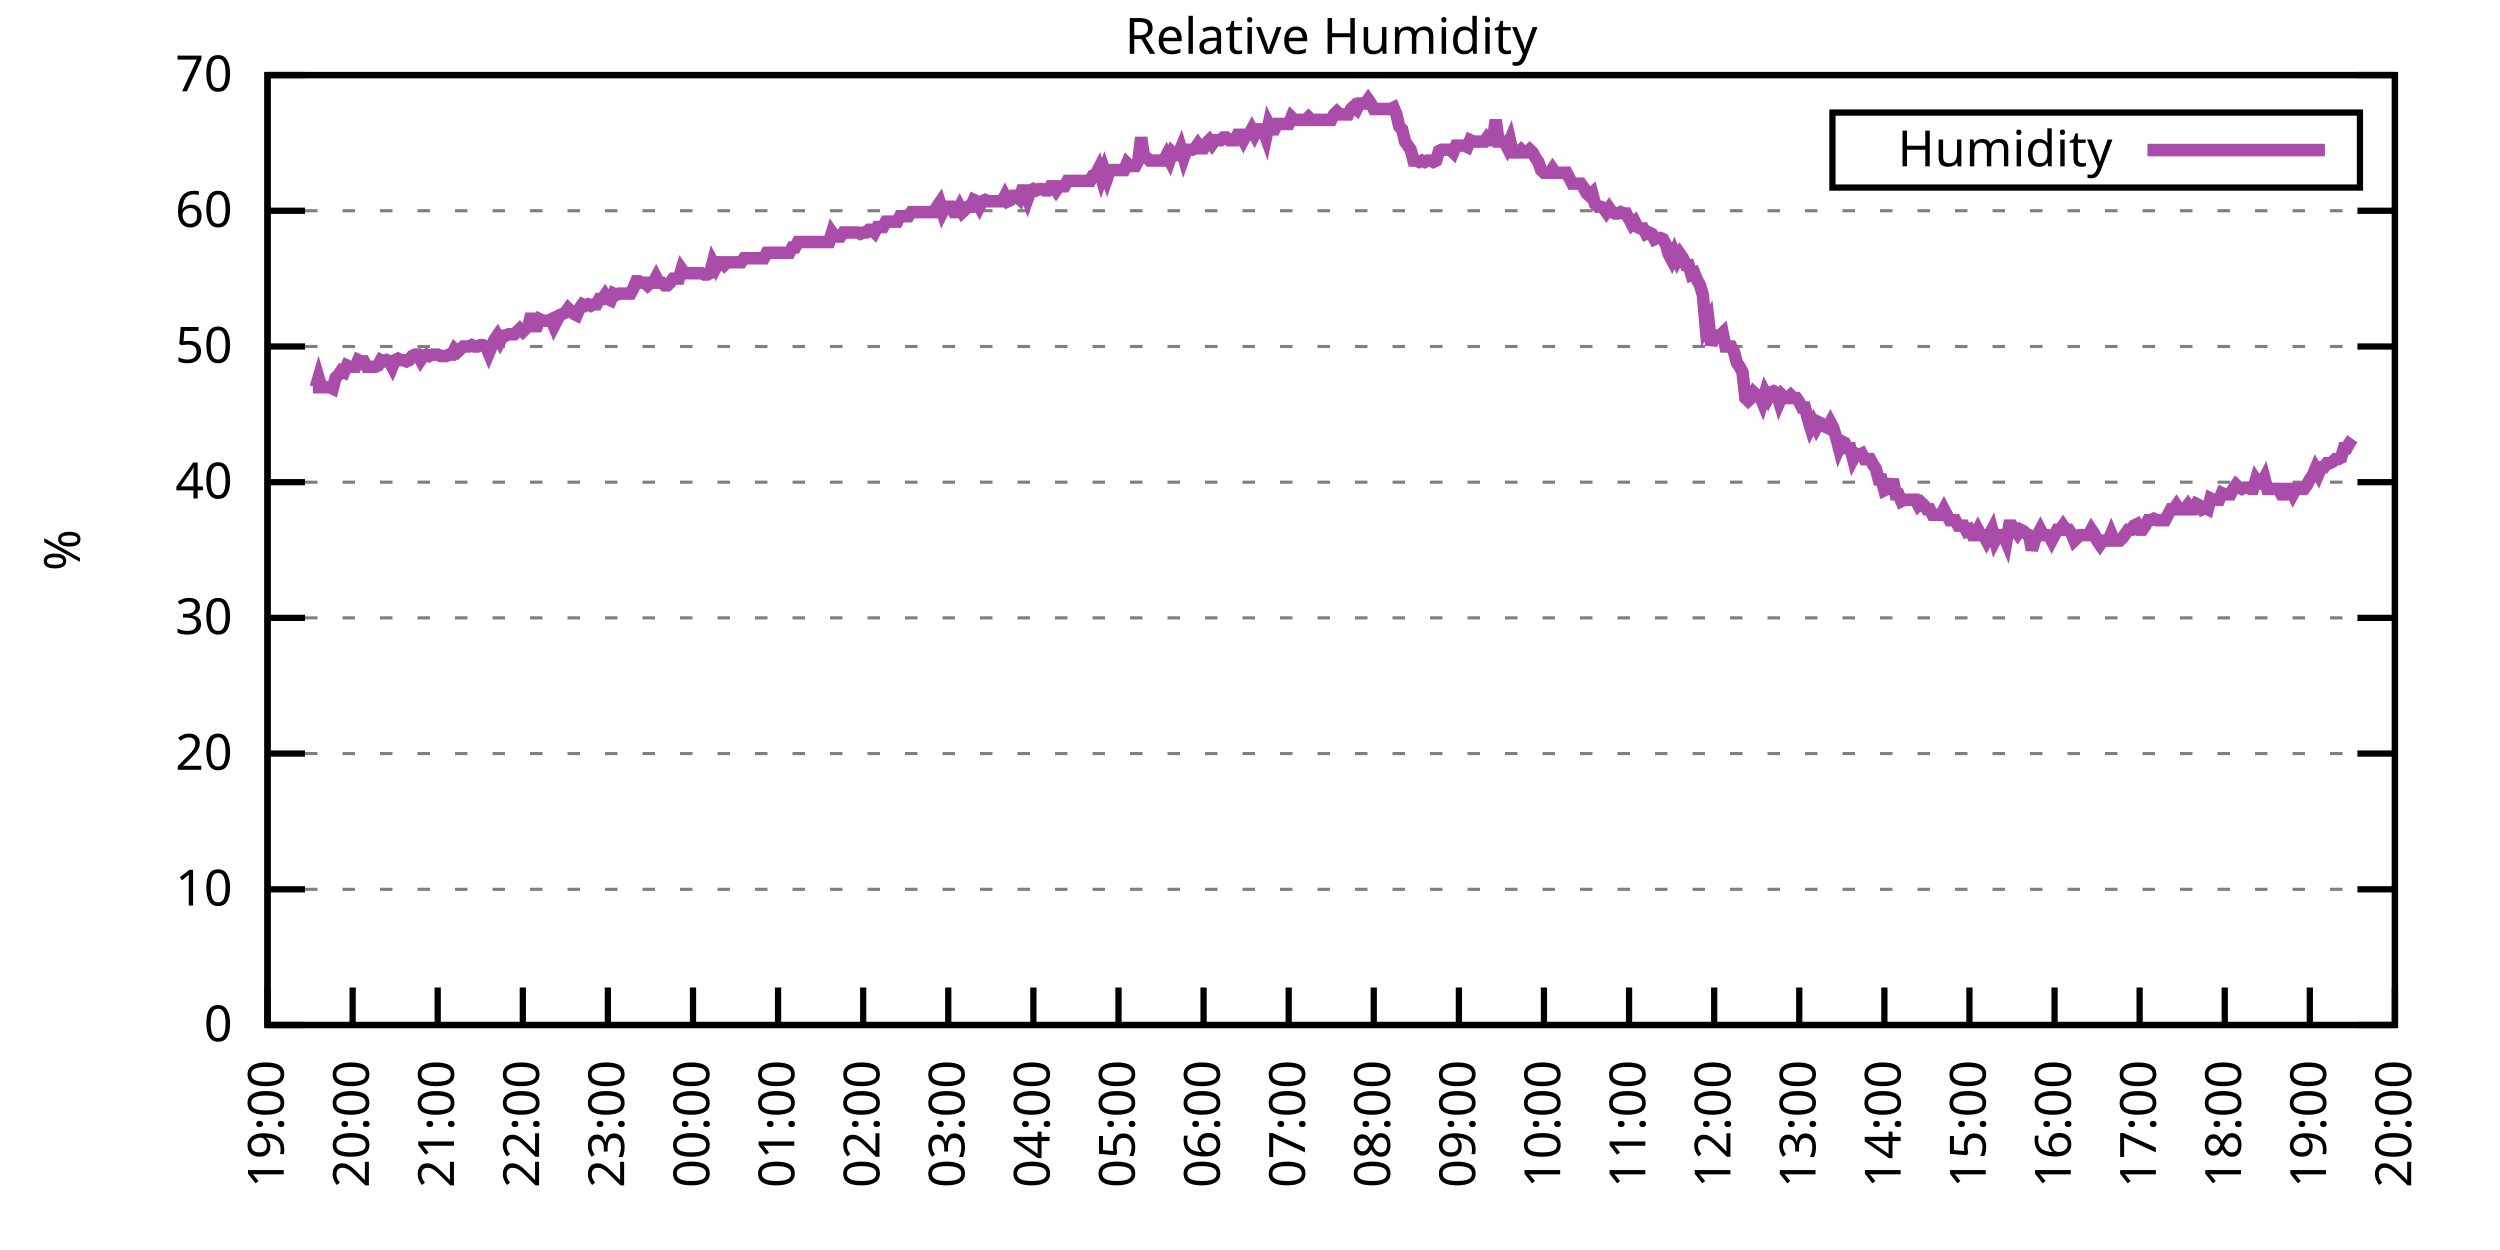
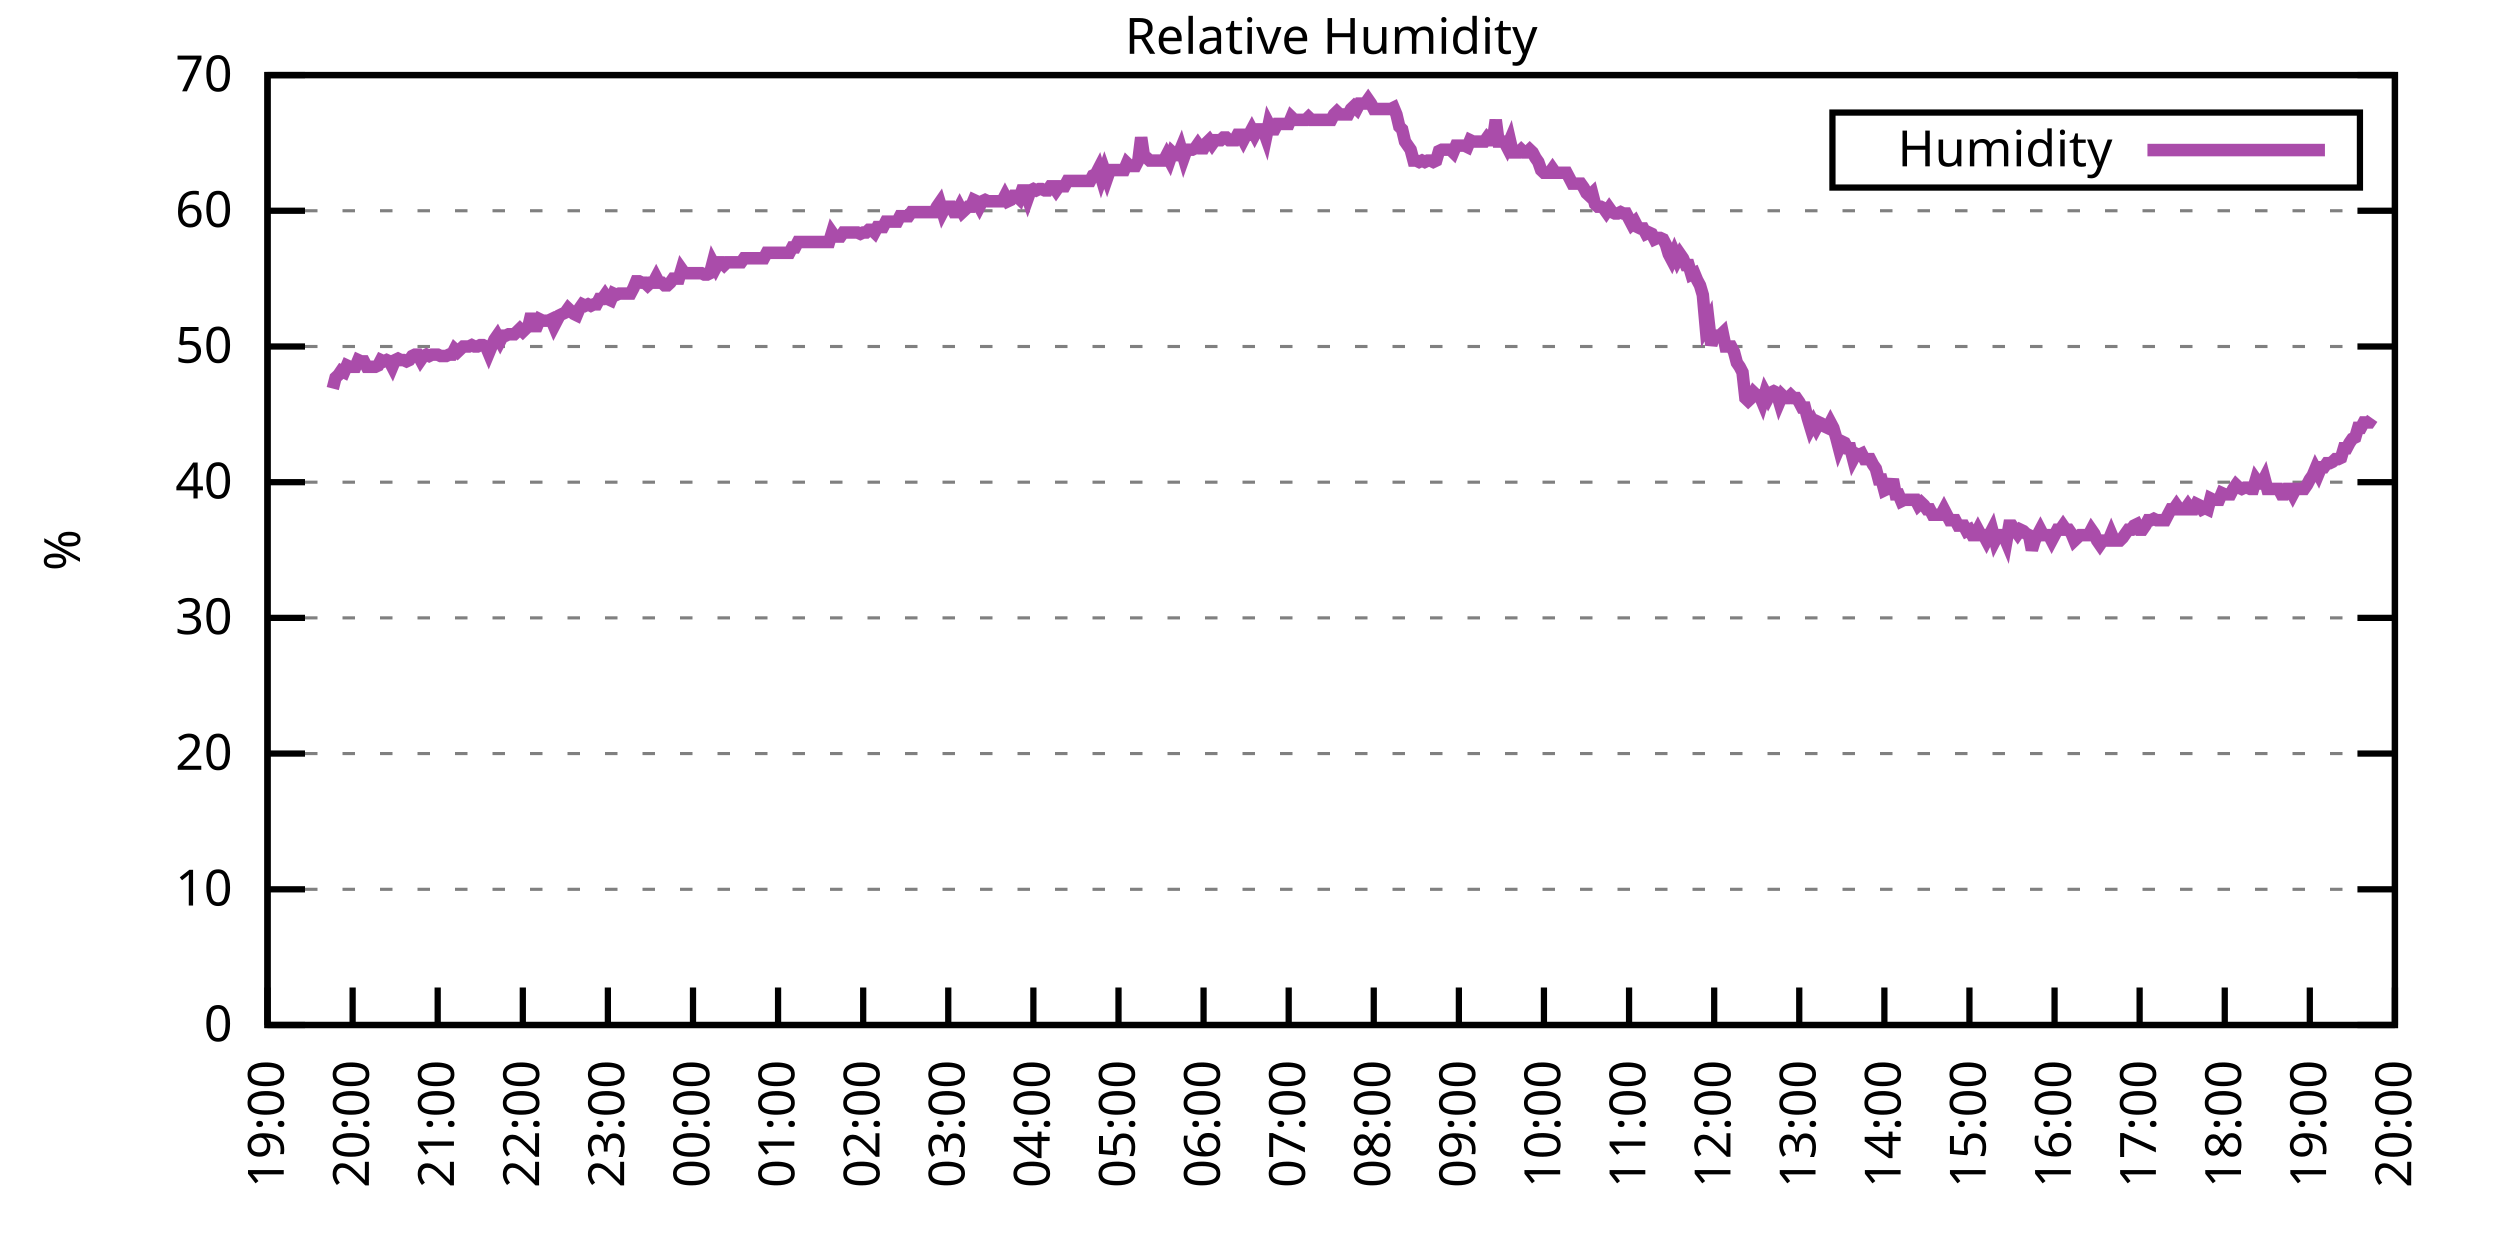
<svg xmlns="http://www.w3.org/2000/svg" xmlns:xlink="http://www.w3.org/1999/xlink" width="400" height="200" viewBox="0 0 400 200">
  <g id="gnuplot_canvas">
    <rect x="0" y="0" width="400" height="200" fill="none" />
    <defs>
      <circle id="gpDot" r="0.5" stroke-width="0.5" stroke="currentColor" />
      <path id="gpPt0" stroke-width="0.333" stroke="currentColor" d="M-1,0 h2 M0,-1 v2" />
      <path id="gpPt1" stroke-width="0.333" stroke="currentColor" d="M-1,-1 L1,1 M1,-1 L-1,1" />
      <path id="gpPt2" stroke-width="0.333" stroke="currentColor" d="M-1,0 L1,0 M0,-1 L0,1 M-1,-1 L1,1 M-1,1 L1,-1" />
      <rect id="gpPt3" stroke-width="0.333" stroke="currentColor" x="-1" y="-1" width="2" height="2" />
      <rect id="gpPt4" stroke-width="0.333" stroke="currentColor" fill="currentColor" x="-1" y="-1" width="2" height="2" />
      <circle id="gpPt5" stroke-width="0.333" stroke="currentColor" cx="0" cy="0" r="1" />
      <use xlink:href="#gpPt5" id="gpPt6" fill="currentColor" stroke="none" />
      <path id="gpPt7" stroke-width="0.333" stroke="currentColor" d="M0,-1.33 L-1.33,0.67 L1.33,0.67 z" />
      <use xlink:href="#gpPt7" id="gpPt8" fill="currentColor" stroke="none" />
      <use xlink:href="#gpPt7" id="gpPt9" stroke="currentColor" transform="rotate(180)" />
      <use xlink:href="#gpPt9" id="gpPt10" fill="currentColor" stroke="none" />
      <use xlink:href="#gpPt3" id="gpPt11" stroke="currentColor" transform="rotate(45)" />
      <use xlink:href="#gpPt11" id="gpPt12" fill="currentColor" stroke="none" />
      <path id="gpPt13" stroke-width="0.333" stroke="currentColor" d="M0,1.330 L1.265,0.411 L0.782,-1.067 L-0.782,-1.076 L-1.265,0.411 z" />
      <use xlink:href="#gpPt13" id="gpPt14" fill="currentColor" stroke="none" />
      <filter id="textbox" filterUnits="objectBoundingBox" x="0" y="0" height="1" width="1">
        <feFlood flood-color="white" flood-opacity="1" result="bgnd" />
        <feComposite in="SourceGraphic" in2="bgnd" operator="atop" />
      </filter>
      <filter id="greybox" filterUnits="objectBoundingBox" x="0" y="0" height="1" width="1">
        <feFlood flood-color="lightgrey" flood-opacity="1" result="grey" />
        <feComposite in="SourceGraphic" in2="grey" operator="atop" />
      </filter>
    </defs>
    <g fill="none" color="white" stroke="currentColor" stroke-width="1.00" stroke-linecap="butt" stroke-linejoin="miter">
</g>
    <g fill="none" color="black" stroke="currentColor" stroke-width="1.00" stroke-linecap="butt" stroke-linejoin="miter">
      <g stroke="none" shape-rendering="crispEdges">
        <polygon fill="rgb(255, 255, 255)" points="42.80,164.00 383.18,164.00 383.18,12.02 42.80,12.02 " />
      </g>
    </g>
    <g fill="none" color="black" stroke="currentColor" stroke-width="1.00" stroke-linecap="butt" stroke-linejoin="miter">
</g>
    <g fill="none" color="black" stroke="black" stroke-width="0.50" stroke-linecap="butt" stroke-linejoin="miter">
</g>
    <g fill="none" color="gray" stroke="currentColor" stroke-width="0.50" stroke-linecap="butt" stroke-linejoin="miter">
      <path stroke="gray" stroke-dasharray="2,4" class="gridline" d="M42.80,164.00 L383.19,164.00  " />
    </g>
    <g fill="none" color="gray" stroke="gray" stroke-width="1.00" stroke-linecap="butt" stroke-linejoin="miter">
</g>
    <g fill="none" color="black" stroke="currentColor" stroke-width="1.00" stroke-linecap="butt" stroke-linejoin="miter">
      <path stroke="black" d="M42.80,164.00 L48.80,164.00 M383.19,164.00 L377.19,164.00  " />
      <g transform="translate(37.20,166.60)" stroke="none" fill="black" font-family="Sans" font-size="8.00" text-anchor="end">
        <text>
          <tspan font-family="Sans"> 0</tspan>
        </text>
      </g>
    </g>
    <g fill="none" color="black" stroke="currentColor" stroke-width="1.00" stroke-linecap="butt" stroke-linejoin="miter">
</g>
    <g fill="none" color="black" stroke="black" stroke-width="0.50" stroke-linecap="butt" stroke-linejoin="miter">
</g>
    <g fill="none" color="gray" stroke="currentColor" stroke-width="0.50" stroke-linecap="butt" stroke-linejoin="miter">
      <path stroke="gray" stroke-dasharray="2,4" class="gridline" d="M42.80,142.29 L383.19,142.29  " />
    </g>
    <g fill="none" color="gray" stroke="gray" stroke-width="1.00" stroke-linecap="butt" stroke-linejoin="miter">
</g>
    <g fill="none" color="black" stroke="currentColor" stroke-width="1.00" stroke-linecap="butt" stroke-linejoin="miter">
      <path stroke="black" d="M42.80,142.29 L48.80,142.29 M383.19,142.29 L377.19,142.29  " />
      <g transform="translate(37.20,144.89)" stroke="none" fill="black" font-family="Sans" font-size="8.00" text-anchor="end">
        <text>
          <tspan font-family="Sans"> 10</tspan>
        </text>
      </g>
    </g>
    <g fill="none" color="black" stroke="currentColor" stroke-width="1.00" stroke-linecap="butt" stroke-linejoin="miter">
</g>
    <g fill="none" color="black" stroke="black" stroke-width="0.50" stroke-linecap="butt" stroke-linejoin="miter">
</g>
    <g fill="none" color="gray" stroke="currentColor" stroke-width="0.50" stroke-linecap="butt" stroke-linejoin="miter">
      <path stroke="gray" stroke-dasharray="2,4" class="gridline" d="M42.80,120.57 L383.19,120.57  " />
    </g>
    <g fill="none" color="gray" stroke="gray" stroke-width="1.00" stroke-linecap="butt" stroke-linejoin="miter">
</g>
    <g fill="none" color="black" stroke="currentColor" stroke-width="1.00" stroke-linecap="butt" stroke-linejoin="miter">
      <path stroke="black" d="M42.80,120.57 L48.80,120.57 M383.19,120.57 L377.19,120.57  " />
      <g transform="translate(37.20,123.17)" stroke="none" fill="black" font-family="Sans" font-size="8.00" text-anchor="end">
        <text>
          <tspan font-family="Sans"> 20</tspan>
        </text>
      </g>
    </g>
    <g fill="none" color="black" stroke="currentColor" stroke-width="1.00" stroke-linecap="butt" stroke-linejoin="miter">
</g>
    <g fill="none" color="black" stroke="black" stroke-width="0.50" stroke-linecap="butt" stroke-linejoin="miter">
</g>
    <g fill="none" color="gray" stroke="currentColor" stroke-width="0.50" stroke-linecap="butt" stroke-linejoin="miter">
      <path stroke="gray" stroke-dasharray="2,4" class="gridline" d="M42.80,98.86 L383.19,98.86  " />
    </g>
    <g fill="none" color="gray" stroke="gray" stroke-width="1.00" stroke-linecap="butt" stroke-linejoin="miter">
</g>
    <g fill="none" color="black" stroke="currentColor" stroke-width="1.00" stroke-linecap="butt" stroke-linejoin="miter">
      <path stroke="black" d="M42.80,98.86 L48.80,98.86 M383.19,98.86 L377.19,98.86  " />
      <g transform="translate(37.20,101.46)" stroke="none" fill="black" font-family="Sans" font-size="8.00" text-anchor="end">
        <text>
          <tspan font-family="Sans"> 30</tspan>
        </text>
      </g>
    </g>
    <g fill="none" color="black" stroke="currentColor" stroke-width="1.00" stroke-linecap="butt" stroke-linejoin="miter">
</g>
    <g fill="none" color="black" stroke="black" stroke-width="0.50" stroke-linecap="butt" stroke-linejoin="miter">
</g>
    <g fill="none" color="gray" stroke="currentColor" stroke-width="0.50" stroke-linecap="butt" stroke-linejoin="miter">
      <path stroke="gray" stroke-dasharray="2,4" class="gridline" d="M42.80,77.15 L383.19,77.15  " />
    </g>
    <g fill="none" color="gray" stroke="gray" stroke-width="1.00" stroke-linecap="butt" stroke-linejoin="miter">
</g>
    <g fill="none" color="black" stroke="currentColor" stroke-width="1.00" stroke-linecap="butt" stroke-linejoin="miter">
      <path stroke="black" d="M42.80,77.15 L48.80,77.15 M383.19,77.15 L377.19,77.15  " />
      <g transform="translate(37.20,79.75)" stroke="none" fill="black" font-family="Sans" font-size="8.00" text-anchor="end">
        <text>
          <tspan font-family="Sans"> 40</tspan>
        </text>
      </g>
    </g>
    <g fill="none" color="black" stroke="currentColor" stroke-width="1.00" stroke-linecap="butt" stroke-linejoin="miter">
</g>
    <g fill="none" color="black" stroke="black" stroke-width="0.50" stroke-linecap="butt" stroke-linejoin="miter">
</g>
    <g fill="none" color="gray" stroke="currentColor" stroke-width="0.50" stroke-linecap="butt" stroke-linejoin="miter">
      <path stroke="gray" stroke-dasharray="2,4" class="gridline" d="M42.80,55.44 L383.19,55.44  " />
    </g>
    <g fill="none" color="gray" stroke="gray" stroke-width="1.00" stroke-linecap="butt" stroke-linejoin="miter">
</g>
    <g fill="none" color="black" stroke="currentColor" stroke-width="1.00" stroke-linecap="butt" stroke-linejoin="miter">
      <path stroke="black" d="M42.80,55.44 L48.80,55.44 M383.19,55.44 L377.19,55.44  " />
      <g transform="translate(37.20,58.04)" stroke="none" fill="black" font-family="Sans" font-size="8.00" text-anchor="end">
        <text>
          <tspan font-family="Sans"> 50</tspan>
        </text>
      </g>
    </g>
    <g fill="none" color="black" stroke="currentColor" stroke-width="1.00" stroke-linecap="butt" stroke-linejoin="miter">
</g>
    <g fill="none" color="black" stroke="black" stroke-width="0.50" stroke-linecap="butt" stroke-linejoin="miter">
</g>
    <g fill="none" color="gray" stroke="currentColor" stroke-width="0.50" stroke-linecap="butt" stroke-linejoin="miter">
      <path stroke="gray" stroke-dasharray="2,4" class="gridline" d="M42.80,33.72 L383.19,33.72  " />
    </g>
    <g fill="none" color="gray" stroke="gray" stroke-width="1.00" stroke-linecap="butt" stroke-linejoin="miter">
</g>
    <g fill="none" color="black" stroke="currentColor" stroke-width="1.00" stroke-linecap="butt" stroke-linejoin="miter">
      <path stroke="black" d="M42.80,33.72 L48.80,33.72 M383.19,33.72 L377.19,33.72  " />
      <g transform="translate(37.20,36.32)" stroke="none" fill="black" font-family="Sans" font-size="8.00" text-anchor="end">
        <text>
          <tspan font-family="Sans"> 60</tspan>
        </text>
      </g>
    </g>
    <g fill="none" color="black" stroke="currentColor" stroke-width="1.00" stroke-linecap="butt" stroke-linejoin="miter">
</g>
    <g fill="none" color="black" stroke="black" stroke-width="0.50" stroke-linecap="butt" stroke-linejoin="miter">
</g>
    <g fill="none" color="gray" stroke="currentColor" stroke-width="0.50" stroke-linecap="butt" stroke-linejoin="miter">
      <path stroke="gray" stroke-dasharray="2,4" class="gridline" d="M42.80,12.01 L383.19,12.01  " />
    </g>
    <g fill="none" color="gray" stroke="gray" stroke-width="1.00" stroke-linecap="butt" stroke-linejoin="miter">
</g>
    <g fill="none" color="black" stroke="currentColor" stroke-width="1.00" stroke-linecap="butt" stroke-linejoin="miter">
      <path stroke="black" d="M42.80,12.01 L48.80,12.01 M383.19,12.01 L377.19,12.01  " />
      <g transform="translate(37.20,14.61)" stroke="none" fill="black" font-family="Sans" font-size="8.00" text-anchor="end">
        <text>
          <tspan font-family="Sans"> 70</tspan>
        </text>
      </g>
    </g>
    <g fill="none" color="black" stroke="currentColor" stroke-width="1.00" stroke-linecap="butt" stroke-linejoin="miter">
      <path stroke="black" d="M42.80,164.00 L42.80,158.00  " />
      <g transform="translate(45.40,169.60) rotate(270.00)" stroke="none" fill="black" font-family="Sans" font-size="8.00" text-anchor="end">
        <text>
          <tspan font-family="Sans">19:00</tspan>
        </text>
      </g>
    </g>
    <g fill="none" color="black" stroke="currentColor" stroke-width="1.00" stroke-linecap="butt" stroke-linejoin="miter">
      <path stroke="black" d="M56.42,164.00 L56.42,158.00  " />
      <g transform="translate(59.02,169.60) rotate(270.00)" stroke="none" fill="black" font-family="Sans" font-size="8.00" text-anchor="end">
        <text>
          <tspan font-family="Sans">20:00</tspan>
        </text>
      </g>
    </g>
    <g fill="none" color="black" stroke="currentColor" stroke-width="1.00" stroke-linecap="butt" stroke-linejoin="miter">
      <path stroke="black" d="M70.03,164.00 L70.03,158.00  " />
      <g transform="translate(72.63,169.60) rotate(270.00)" stroke="none" fill="black" font-family="Sans" font-size="8.00" text-anchor="end">
        <text>
          <tspan font-family="Sans">21:00</tspan>
        </text>
      </g>
    </g>
    <g fill="none" color="black" stroke="currentColor" stroke-width="1.00" stroke-linecap="butt" stroke-linejoin="miter">
      <path stroke="black" d="M83.65,164.00 L83.65,158.00  " />
      <g transform="translate(86.25,169.60) rotate(270.00)" stroke="none" fill="black" font-family="Sans" font-size="8.00" text-anchor="end">
        <text>
          <tspan font-family="Sans">22:00</tspan>
        </text>
      </g>
    </g>
    <g fill="none" color="black" stroke="currentColor" stroke-width="1.00" stroke-linecap="butt" stroke-linejoin="miter">
      <path stroke="black" d="M97.26,164.00 L97.26,158.00  " />
      <g transform="translate(99.86,169.60) rotate(270.00)" stroke="none" fill="black" font-family="Sans" font-size="8.00" text-anchor="end">
        <text>
          <tspan font-family="Sans">23:00</tspan>
        </text>
      </g>
    </g>
    <g fill="none" color="black" stroke="currentColor" stroke-width="1.00" stroke-linecap="butt" stroke-linejoin="miter">
      <path stroke="black" d="M110.88,164.00 L110.88,158.00  " />
      <g transform="translate(113.48,169.60) rotate(270.00)" stroke="none" fill="black" font-family="Sans" font-size="8.00" text-anchor="end">
        <text>
          <tspan font-family="Sans">00:00</tspan>
        </text>
      </g>
    </g>
    <g fill="none" color="black" stroke="currentColor" stroke-width="1.00" stroke-linecap="butt" stroke-linejoin="miter">
      <path stroke="black" d="M124.49,164.00 L124.49,158.00  " />
      <g transform="translate(127.09,169.60) rotate(270.00)" stroke="none" fill="black" font-family="Sans" font-size="8.00" text-anchor="end">
        <text>
          <tspan font-family="Sans">01:00</tspan>
        </text>
      </g>
    </g>
    <g fill="none" color="black" stroke="currentColor" stroke-width="1.00" stroke-linecap="butt" stroke-linejoin="miter">
      <path stroke="black" d="M138.11,164.00 L138.11,158.00  " />
      <g transform="translate(140.71,169.60) rotate(270.00)" stroke="none" fill="black" font-family="Sans" font-size="8.00" text-anchor="end">
        <text>
          <tspan font-family="Sans">02:00</tspan>
        </text>
      </g>
    </g>
    <g fill="none" color="black" stroke="currentColor" stroke-width="1.00" stroke-linecap="butt" stroke-linejoin="miter">
      <path stroke="black" d="M151.72,164.00 L151.72,158.00  " />
      <g transform="translate(154.32,169.60) rotate(270.00)" stroke="none" fill="black" font-family="Sans" font-size="8.00" text-anchor="end">
        <text>
          <tspan font-family="Sans">03:00</tspan>
        </text>
      </g>
    </g>
    <g fill="none" color="black" stroke="currentColor" stroke-width="1.00" stroke-linecap="butt" stroke-linejoin="miter">
      <path stroke="black" d="M165.34,164.00 L165.34,158.00  " />
      <g transform="translate(167.94,169.60) rotate(270.00)" stroke="none" fill="black" font-family="Sans" font-size="8.00" text-anchor="end">
        <text>
          <tspan font-family="Sans">04:00</tspan>
        </text>
      </g>
    </g>
    <g fill="none" color="black" stroke="currentColor" stroke-width="1.00" stroke-linecap="butt" stroke-linejoin="miter">
      <path stroke="black" d="M178.96,164.00 L178.96,158.00  " />
      <g transform="translate(181.56,169.60) rotate(270.00)" stroke="none" fill="black" font-family="Sans" font-size="8.00" text-anchor="end">
        <text>
          <tspan font-family="Sans">05:00</tspan>
        </text>
      </g>
    </g>
    <g fill="none" color="black" stroke="currentColor" stroke-width="1.00" stroke-linecap="butt" stroke-linejoin="miter">
      <path stroke="black" d="M192.57,164.00 L192.57,158.00  " />
      <g transform="translate(195.17,169.60) rotate(270.00)" stroke="none" fill="black" font-family="Sans" font-size="8.00" text-anchor="end">
        <text>
          <tspan font-family="Sans">06:00</tspan>
        </text>
      </g>
    </g>
    <g fill="none" color="black" stroke="currentColor" stroke-width="1.00" stroke-linecap="butt" stroke-linejoin="miter">
      <path stroke="black" d="M206.19,164.00 L206.19,158.00  " />
      <g transform="translate(208.79,169.60) rotate(270.00)" stroke="none" fill="black" font-family="Sans" font-size="8.00" text-anchor="end">
        <text>
          <tspan font-family="Sans">07:00</tspan>
        </text>
      </g>
    </g>
    <g fill="none" color="black" stroke="currentColor" stroke-width="1.00" stroke-linecap="butt" stroke-linejoin="miter">
      <path stroke="black" d="M219.80,164.00 L219.80,158.00  " />
      <g transform="translate(222.40,169.60) rotate(270.00)" stroke="none" fill="black" font-family="Sans" font-size="8.00" text-anchor="end">
        <text>
          <tspan font-family="Sans">08:00</tspan>
        </text>
      </g>
    </g>
    <g fill="none" color="black" stroke="currentColor" stroke-width="1.00" stroke-linecap="butt" stroke-linejoin="miter">
      <path stroke="black" d="M233.42,164.00 L233.42,158.00  " />
      <g transform="translate(236.02,169.60) rotate(270.00)" stroke="none" fill="black" font-family="Sans" font-size="8.00" text-anchor="end">
        <text>
          <tspan font-family="Sans">09:00</tspan>
        </text>
      </g>
    </g>
    <g fill="none" color="black" stroke="currentColor" stroke-width="1.00" stroke-linecap="butt" stroke-linejoin="miter">
      <path stroke="black" d="M247.03,164.00 L247.03,158.00  " />
      <g transform="translate(249.63,169.60) rotate(270.00)" stroke="none" fill="black" font-family="Sans" font-size="8.00" text-anchor="end">
        <text>
          <tspan font-family="Sans">10:00</tspan>
        </text>
      </g>
    </g>
    <g fill="none" color="black" stroke="currentColor" stroke-width="1.00" stroke-linecap="butt" stroke-linejoin="miter">
      <path stroke="black" d="M260.65,164.00 L260.65,158.00  " />
      <g transform="translate(263.25,169.60) rotate(270.00)" stroke="none" fill="black" font-family="Sans" font-size="8.00" text-anchor="end">
        <text>
          <tspan font-family="Sans">11:00</tspan>
        </text>
      </g>
    </g>
    <g fill="none" color="black" stroke="currentColor" stroke-width="1.00" stroke-linecap="butt" stroke-linejoin="miter">
      <path stroke="black" d="M274.27,164.00 L274.27,158.00  " />
      <g transform="translate(276.87,169.60) rotate(270.00)" stroke="none" fill="black" font-family="Sans" font-size="8.00" text-anchor="end">
        <text>
          <tspan font-family="Sans">12:00</tspan>
        </text>
      </g>
    </g>
    <g fill="none" color="black" stroke="currentColor" stroke-width="1.00" stroke-linecap="butt" stroke-linejoin="miter">
      <path stroke="black" d="M287.88,164.00 L287.88,158.00  " />
      <g transform="translate(290.48,169.60) rotate(270.00)" stroke="none" fill="black" font-family="Sans" font-size="8.00" text-anchor="end">
        <text>
          <tspan font-family="Sans">13:00</tspan>
        </text>
      </g>
    </g>
    <g fill="none" color="black" stroke="currentColor" stroke-width="1.00" stroke-linecap="butt" stroke-linejoin="miter">
      <path stroke="black" d="M301.50,164.00 L301.50,158.00  " />
      <g transform="translate(304.10,169.60) rotate(270.00)" stroke="none" fill="black" font-family="Sans" font-size="8.00" text-anchor="end">
        <text>
          <tspan font-family="Sans">14:00</tspan>
        </text>
      </g>
    </g>
    <g fill="none" color="black" stroke="currentColor" stroke-width="1.00" stroke-linecap="butt" stroke-linejoin="miter">
      <path stroke="black" d="M315.11,164.00 L315.11,158.00  " />
      <g transform="translate(317.71,169.60) rotate(270.00)" stroke="none" fill="black" font-family="Sans" font-size="8.00" text-anchor="end">
        <text>
          <tspan font-family="Sans">15:00</tspan>
        </text>
      </g>
    </g>
    <g fill="none" color="black" stroke="currentColor" stroke-width="1.00" stroke-linecap="butt" stroke-linejoin="miter">
      <path stroke="black" d="M328.73,164.00 L328.73,158.00  " />
      <g transform="translate(331.33,169.60) rotate(270.00)" stroke="none" fill="black" font-family="Sans" font-size="8.00" text-anchor="end">
        <text>
          <tspan font-family="Sans">16:00</tspan>
        </text>
      </g>
    </g>
    <g fill="none" color="black" stroke="currentColor" stroke-width="1.00" stroke-linecap="butt" stroke-linejoin="miter">
      <path stroke="black" d="M342.34,164.00 L342.34,158.00  " />
      <g transform="translate(344.94,169.60) rotate(270.00)" stroke="none" fill="black" font-family="Sans" font-size="8.00" text-anchor="end">
        <text>
          <tspan font-family="Sans">17:00</tspan>
        </text>
      </g>
    </g>
    <g fill="none" color="black" stroke="currentColor" stroke-width="1.00" stroke-linecap="butt" stroke-linejoin="miter">
      <path stroke="black" d="M355.96,164.00 L355.96,158.00  " />
      <g transform="translate(358.56,169.60) rotate(270.00)" stroke="none" fill="black" font-family="Sans" font-size="8.00" text-anchor="end">
        <text>
          <tspan font-family="Sans">18:00</tspan>
        </text>
      </g>
    </g>
    <g fill="none" color="black" stroke="currentColor" stroke-width="1.00" stroke-linecap="butt" stroke-linejoin="miter">
      <path stroke="black" d="M369.57,164.00 L369.57,158.00  " />
      <g transform="translate(372.17,169.60) rotate(270.00)" stroke="none" fill="black" font-family="Sans" font-size="8.00" text-anchor="end">
        <text>
          <tspan font-family="Sans">19:00</tspan>
        </text>
      </g>
    </g>
    <g fill="none" color="black" stroke="currentColor" stroke-width="1.00" stroke-linecap="butt" stroke-linejoin="miter">
      <path stroke="black" d="M383.19,164.00 L383.19,158.00  " />
      <g transform="translate(385.79,169.60) rotate(270.00)" stroke="none" fill="black" font-family="Sans" font-size="8.00" text-anchor="end">
        <text>
          <tspan font-family="Sans">20:00</tspan>
        </text>
      </g>
    </g>
    <g fill="none" color="black" stroke="currentColor" stroke-width="1.00" stroke-linecap="butt" stroke-linejoin="miter">
</g>
    <g fill="none" color="black" stroke="currentColor" stroke-width="1.00" stroke-linecap="butt" stroke-linejoin="miter">
      <path stroke="black" d="M42.80,12.01 L42.80,164.00 L383.19,164.00 L383.19,12.01 L42.80,12.01 Z  " />
    </g>
    <g fill="none" color="black" stroke="currentColor" stroke-width="1.00" stroke-linecap="butt" stroke-linejoin="miter">
</g>
    <g fill="none" color="black" stroke="currentColor" stroke-width="1.00" stroke-linecap="butt" stroke-linejoin="miter">
      <path stroke="black" d="M293.19,30.01 L293.19,18.01 L377.59,18.01 L377.59,30.01 L293.19,30.01 Z  " />
    </g>
    <g id="Relative_Humidity_plot_1">
      <g fill="none" color="white" stroke="black" stroke-width="2.00" stroke-linecap="butt" stroke-linejoin="miter">
</g>
      <g fill="none" color="black" stroke="currentColor" stroke-width="2.00" stroke-linecap="butt" stroke-linejoin="miter">
        <g transform="translate(337.99,26.61)" stroke="none" fill="black" font-family="Sans" font-size="8.00" text-anchor="end">
          <text>
            <tspan font-family="Sans">Humidity</tspan>
          </text>
        </g>
      </g>
      <g fill="none" color="black" stroke="currentColor" stroke-width="2.00" stroke-linecap="butt" stroke-linejoin="miter">
-         <path stroke="rgb(170,  76, 170)" d="M343.59,24.01 L371.99,24.01 M50.06,61.95 L50.52,61.95 L50.97,60.43 L51.42,61.95 L51.88,61.95 L52.33,61.95   L52.78,61.95 L53.24,62.17 L53.69,60.43 L54.15,60.00 L54.60,59.34 L55.05,59.56 L55.51,58.48 L55.96,58.69   L56.42,58.69 L56.87,58.69 L57.32,57.61 L57.78,57.82 L58.23,57.82 L58.68,58.69 L59.14,58.69 L59.59,58.69   L60.05,58.69 L60.50,58.48 L60.95,57.61 L61.41,57.82 L61.86,57.61 L62.32,57.82 L62.77,58.69 L63.22,57.61   L63.68,57.39 L64.13,57.61 L64.58,57.61 L65.04,57.82 L65.49,57.61 L65.95,56.96 L66.40,56.74 L66.85,56.74   L67.31,57.61 L67.76,56.96 L68.22,56.74 L68.67,56.96 L69.12,56.74 L69.58,56.74 L70.03,56.74 L70.49,56.96   L70.94,56.96 L71.39,56.96 L71.85,56.74 L72.30,56.74 L72.75,55.87 L73.21,56.30 L73.66,55.87 L74.12,55.44   L74.57,55.44 L75.02,55.44 L75.48,55.22 L75.93,55.44 L76.39,55.44 L76.84,55.22 L77.29,55.22 L77.75,55.44   L78.20,56.52 L78.65,55.44 L79.11,54.35 L79.56,53.70 L80.02,54.57 L80.47,53.70 L80.92,53.70 L81.38,53.48   L81.83,53.48 L82.29,53.48 L82.74,53.05 L83.19,52.61 L83.65,53.05 L84.10,52.61 L84.55,52.18 L85.01,50.22   L85.46,52.18 L85.92,52.18 L86.37,51.09 L86.82,51.31 L87.28,51.31 L87.73,51.31 L88.19,51.09 L88.64,52.18   L89.09,51.31 L89.55,50.44 L90.00,50.22 L90.45,50.01 L90.91,49.36 L91.36,49.79 L91.82,50.22 L92.27,50.44   L92.72,49.36 L93.18,48.70 L93.63,48.92 L94.09,48.70 L94.54,48.92 L94.99,48.70 L95.45,48.70 L95.90,47.84   L96.35,47.84 L96.81,47.18 L97.26,47.84 L97.72,48.05 L98.17,46.97 L98.62,47.18 L99.08,46.97 L99.53,46.97   L99.99,46.97 L100.44,46.97 L100.89,46.97 L101.35,46.10 L101.80,45.01 L102.25,45.01 L102.71,45.23 L103.16,45.23   L103.62,45.66 L104.07,45.23 L104.52,45.23 L104.98,44.36 L105.43,45.23 L105.89,45.23 L106.34,45.66 L106.79,45.66   L107.25,45.23 L107.70,44.58 L108.15,44.58 L108.61,44.58 L109.06,43.06 L109.52,43.71 L109.97,43.71 L110.42,43.71   L110.88,43.71 L111.33,43.71 L111.79,43.71 L112.24,43.71 L112.69,43.93 L113.15,43.93 L113.60,43.71 L114.05,41.97   L114.51,42.84 L114.96,41.97 L115.42,41.97 L115.87,42.41 L116.32,41.97 L116.78,41.97 L117.23,41.97 L117.69,41.97   L118.14,41.97 L118.59,41.97 L119.05,41.32 L119.50,41.32 L119.96,41.32 L120.41,41.32 L120.86,41.32 L121.32,41.32   L121.77,41.32 L122.22,41.32 L122.68,40.45 L123.13,40.45 L123.59,40.45 L124.04,40.45 L124.49,40.45 L124.95,40.45   L125.40,40.45 L125.86,40.45 L126.31,40.45 L126.76,39.59 L127.22,39.59 L127.67,38.72 L128.12,38.72 L128.58,38.72   L129.03,38.72 L129.49,38.72 L129.94,38.72 L130.39,38.72 L130.85,38.72 L131.30,38.72 L131.76,38.72 L132.21,38.72   L132.66,38.72 L133.12,37.20 L133.57,37.85 L134.02,37.85 L134.48,37.85 L134.93,37.20 L135.39,37.20 L135.84,37.20   L136.29,37.20 L136.75,37.20 L137.20,37.20 L137.66,37.41 L138.11,37.20 L138.56,37.20 L139.02,36.76 L139.47,36.76   L139.92,37.20 L140.38,36.33 L140.83,36.33 L141.29,36.33 L141.74,35.46 L142.19,35.46 L142.65,35.46 L143.10,35.46   L143.56,35.46 L144.01,34.59 L144.46,34.59 L144.92,34.59 L145.37,34.59 L145.82,33.94 L146.28,33.94 L146.73,33.94   L147.19,33.94 L147.64,33.94 L148.09,33.94 L148.55,33.94 L149.00,33.94 L149.46,33.94 L149.91,33.07 L150.36,32.42   L150.82,33.94 L151.27,33.07 L151.72,33.07 L152.18,33.07 L152.63,33.94 L153.09,33.94 L153.54,33.07 L153.99,33.94   L154.45,33.51 L154.90,33.07 L155.36,33.07 L155.81,31.99 L156.26,32.20 L156.72,33.07 L157.17,32.20 L157.62,31.99   L158.08,32.20 L158.53,32.20 L158.99,32.20 L159.44,32.20 L159.89,32.20 L160.35,32.20 L160.80,31.33 L161.26,32.20   L161.71,31.99 L162.16,31.33 L162.62,31.33 L163.07,31.77 L163.52,30.47 L163.98,30.47 L164.43,31.77 L164.89,30.47   L165.34,30.25 L165.79,30.47 L166.25,30.25 L166.70,30.25 L167.16,30.47 L167.61,30.47 L168.06,29.81 L168.52,29.81   L168.97,30.47 L169.43,29.81 L169.88,29.81 L170.33,29.81 L170.79,28.95 L171.24,28.95 L171.69,28.95 L172.15,28.95   L172.60,28.95 L173.06,28.95 L173.51,28.95 L173.96,28.95 L174.42,28.95 L174.87,28.08 L175.33,27.86 L175.78,26.99   L176.23,28.51 L176.69,27.21 L177.14,28.51 L177.59,27.21 L178.05,27.21 L178.50,27.21 L178.96,27.21 L179.41,27.21   L179.86,27.21 L180.32,26.12 L180.77,26.56 L181.23,26.56 L181.68,26.56 L182.13,25.69 L182.59,22.00 L183.04,25.04   L183.49,25.25 L183.95,25.69 L184.40,25.69 L184.86,25.69 L185.31,25.69 L185.76,25.69 L186.22,25.69 L186.67,24.82   L187.13,25.69 L187.58,24.39 L188.03,24.82 L188.49,24.82 L188.94,23.73 L189.39,25.25 L189.85,23.95 L190.30,23.95   L190.76,23.95 L191.21,23.73 L191.66,23.08 L192.12,23.73 L192.57,23.73 L193.03,22.87 L193.48,22.43 L193.93,23.08   L194.39,22.43 L194.84,22.43 L195.29,22.43 L195.75,22.00 L196.20,22.00 L196.66,22.43 L197.11,22.43 L197.56,22.43   L198.02,21.56 L198.47,21.56 L198.93,22.43 L199.38,21.56 L199.83,21.56 L200.29,20.70 L200.74,21.56 L201.19,20.70   L201.65,20.70 L202.10,20.70 L202.56,22.00 L203.01,19.83 L203.46,20.70 L203.92,20.70 L204.37,19.83 L204.83,19.83   L205.28,19.83 L205.73,19.83 L206.19,19.83 L206.64,18.74 L207.09,19.18 L207.55,19.18 L208.00,19.18 L208.46,19.18   L208.91,19.18 L209.36,18.74 L209.82,19.18 L210.27,19.18 L210.73,19.18 L211.18,19.18 L211.63,19.18 L212.09,19.18   L212.54,19.18 L213.00,19.18 L213.45,18.31 L213.90,17.87 L214.36,18.31 L214.81,18.31 L215.26,18.31 L215.72,18.31   L216.17,17.44 L216.63,17.00 L217.08,17.44 L217.53,16.57 L217.99,16.57 L218.44,16.57 L218.90,15.92 L219.35,16.57   L219.80,17.44 L220.26,17.44 L220.71,17.44 L221.16,17.44 L221.62,17.44 L222.07,17.44 L222.53,17.44 L222.98,17.22   L223.43,18.31 L223.89,20.26 L224.34,20.70 L224.80,22.65 L225.25,23.30 L225.70,23.95 L226.16,25.69 L226.61,25.69   L227.06,25.91 L227.52,25.69 L227.97,25.91 L228.43,25.69 L228.88,25.69 L229.33,25.91 L229.79,25.69 L230.24,24.17   L230.70,23.95 L231.15,23.95 L231.60,23.95 L232.06,23.95 L232.51,24.39 L232.96,23.30 L233.42,23.30 L233.87,23.30   L234.33,23.30 L234.78,23.52 L235.23,22.43 L235.69,22.65 L236.14,22.65 L236.60,22.65 L237.05,22.65 L237.50,22.65   L237.96,22.00 L238.41,22.43 L238.86,22.43 L239.32,19.18 L239.77,22.65 L240.23,22.65 L240.68,22.65 L241.13,23.52   L241.59,22.43 L242.04,24.39 L242.50,24.39 L242.95,24.39 L243.40,23.95 L243.86,24.39 L244.31,24.39 L244.76,23.95   L245.22,24.39 L245.67,25.25 L246.13,25.91 L246.58,27.21 L247.03,27.64 L247.49,27.64 L247.94,27.64 L248.40,26.99   L248.85,27.64 L249.30,27.64 L249.76,27.64 L250.21,27.64 L250.66,27.64 L251.12,28.51 L251.57,29.38 L252.03,29.38   L252.48,29.38 L252.93,29.38 L253.39,30.03 L253.84,30.90 L254.30,31.33 L254.75,30.90 L255.20,32.64 L255.66,33.07   L256.11,33.07 L256.56,33.29 L257.02,33.94 L257.47,33.29 L257.93,33.94 L258.38,34.16 L258.83,34.16 L259.29,33.94   L259.74,34.16 L260.20,34.16 L260.65,35.03 L261.10,35.89 L261.56,35.46 L262.01,36.33 L262.47,36.55 L262.92,36.55   L263.37,37.41 L263.83,37.20 L264.28,37.41 L264.73,38.28 L265.19,38.07 L265.64,38.07 L266.10,38.28 L266.55,39.15   L267.00,40.67 L267.46,41.54 L267.91,40.45 L268.37,41.54 L268.82,40.67 L269.27,41.32 L269.73,42.41 L270.18,42.41   L270.63,43.93 L271.09,43.71 L271.54,44.80 L272.00,45.66 L272.45,47.18 L272.90,52.18 L273.36,51.31 L273.81,55.22   L274.27,53.70 L274.72,53.70 L275.17,53.70 L275.63,53.26 L276.08,55.44 L276.53,55.44 L276.99,55.44 L277.44,56.30   L277.90,58.04 L278.35,58.69 L278.80,59.56 L279.26,63.69 L279.71,64.12 L280.17,63.69 L280.62,62.82 L281.07,63.25   L281.53,63.25 L281.98,64.34 L282.43,62.82 L282.89,63.69 L283.34,62.82 L283.80,62.60 L284.25,62.82 L284.70,64.34   L285.16,63.25 L285.61,63.69 L286.07,63.69 L286.52,63.25 L286.97,63.69 L287.43,63.69 L287.88,64.34 L288.33,65.21   L288.79,65.21 L289.24,66.94 L289.70,68.46 L290.15,67.59 L290.60,68.46 L291.06,67.59 L291.51,67.81 L291.97,68.25   L292.42,68.46 L292.87,67.59 L293.33,68.46 L293.78,69.98 L294.23,71.72 L294.69,70.63 L295.14,70.85 L295.60,71.72   L296.05,71.72 L296.50,73.46 L296.96,72.59 L297.41,72.81 L297.87,72.59 L298.32,73.46 L298.77,73.46 L299.23,73.46   L299.68,74.33 L300.13,74.98 L300.59,76.71 L301.04,76.71 L301.50,78.45 L301.95,78.23 L302.40,78.23 L302.86,76.71   L303.31,79.10 L303.77,79.10 L304.22,80.19 L304.67,79.97 L305.13,79.97 L305.58,79.97 L306.03,79.97 L306.49,79.97   L306.94,80.84 L307.40,80.41 L307.85,80.84 L308.30,81.49 L308.76,81.49 L309.21,82.36 L309.67,82.36 L310.12,82.36   L310.57,82.36 L311.03,81.49 L311.48,82.36 L311.94,83.23 L312.39,83.23 L312.84,83.23 L313.30,84.10 L313.75,84.10   L314.20,84.10 L314.66,84.97 L315.11,84.75 L315.57,85.62 L316.02,85.62 L316.47,84.75 L316.93,85.62 L317.38,85.62   L317.84,86.49 L318.29,85.62 L318.74,84.75 L319.20,86.49 L319.65,85.62 L320.10,85.62 L320.56,85.62 L321.01,86.70   L321.47,84.10 L321.92,84.10 L322.37,84.75 L322.83,85.40 L323.28,84.75 L323.74,84.97 L324.19,85.40 L324.64,85.62   L325.10,88.00 L325.55,86.49 L326.00,85.62 L326.46,84.75 L326.91,85.62 L327.37,85.62 L327.82,85.62 L328.27,86.49   L328.73,85.62 L329.18,84.75 L329.64,84.75 L330.09,84.10 L330.54,84.75 L331.00,84.75 L331.45,85.40 L331.90,86.49   L332.36,86.05 L332.81,85.62 L333.27,85.62 L333.72,85.62 L334.17,85.62 L334.63,84.75 L335.08,85.40 L335.54,86.49   L335.99,87.14 L336.44,86.49 L336.90,86.49 L337.35,86.49 L337.80,85.40 L338.26,86.49 L338.71,86.49 L339.17,86.49   L339.62,86.05 L340.07,85.40 L340.53,84.75 L340.98,84.75 L341.44,84.10 L341.89,83.88 L342.34,84.75 L342.80,84.75   L343.25,84.10 L343.70,83.23 L344.16,83.23 L344.61,83.01 L345.07,83.23 L345.52,83.23 L345.97,83.23 L346.43,83.23   L346.88,82.36 L347.34,81.49 L347.79,81.49 L348.24,80.84 L348.70,81.49 L349.15,81.49 L349.60,81.49 L350.06,80.84   L350.51,81.49 L350.97,81.49 L351.42,80.62 L351.87,80.84 L352.33,81.49 L352.78,81.27 L353.24,81.49 L353.69,79.75   L354.14,79.97 L354.60,79.97 L355.05,79.97 L355.50,78.89 L355.96,79.10 L356.41,79.10 L356.87,79.10 L357.32,78.23   L357.77,77.58 L358.23,78.02 L358.68,78.23 L359.14,78.02 L359.59,78.02 L360.04,78.23 L360.50,78.23 L360.95,76.71   L361.41,77.37 L361.86,77.37 L362.31,76.50 L362.77,78.23 L363.22,78.23 L363.67,78.23 L364.13,78.23 L364.58,78.23   L365.04,79.10 L365.49,79.10 L365.94,78.23 L366.40,78.23 L366.85,79.10 L367.31,78.23 L367.76,78.23 L368.21,78.23   L368.67,78.23 L369.12,77.58 L369.57,76.71 L370.03,76.06 L370.48,74.98 L370.94,75.85 L371.39,74.76 L371.84,74.76   L372.30,74.11 L372.75,74.11 L373.21,73.89 L373.66,73.46 L374.11,73.46 L374.57,73.24 L375.02,71.72 L375.47,71.72   L375.93,70.85 L376.38,70.20  " />
+         <path stroke="rgb(170,  76, 170)" d="M343.59,24.01 L371.99,24.01 M53.24,62.17 L53.69,60.43 L54.15,60.00 L54.60,59.34 L55.05,59.56 L55.51,58.48   L55.96,58.69 L56.42,58.69 L56.87,58.69 L57.32,57.61 L57.78,57.82 L58.23,57.82 L58.68,58.69 L59.14,58.69   L59.59,58.69 L60.05,58.69 L60.50,58.48 L60.95,57.61 L61.41,57.82 L61.86,57.61 L62.32,57.82 L62.77,58.69   L63.22,57.61 L63.68,57.39 L64.13,57.61 L64.58,57.61 L65.04,57.82 L65.49,57.61 L65.95,56.96 L66.40,56.74   L66.85,56.74 L67.31,57.61 L67.76,56.96 L68.22,56.74 L68.67,56.96 L69.12,56.74 L69.58,56.74 L70.03,56.74   L70.49,56.96 L70.94,56.96 L71.39,56.96 L71.85,56.74 L72.30,56.74 L72.75,55.87 L73.21,56.30 L73.66,55.87   L74.12,55.44 L74.57,55.44 L75.02,55.44 L75.48,55.22 L75.93,55.44 L76.39,55.44 L76.84,55.22 L77.29,55.22   L77.75,55.44 L78.20,56.52 L78.65,55.44 L79.11,54.35 L79.56,53.70 L80.02,54.57 L80.47,53.70 L80.92,53.70   L81.38,53.48 L81.83,53.48 L82.29,53.48 L82.74,53.05 L83.19,52.61 L83.65,53.05 L84.10,52.61 L84.55,52.18   L85.01,50.22 L85.46,52.18 L85.92,52.18 L86.37,51.09 L86.82,51.31 L87.28,51.31 L87.73,51.31 L88.19,51.09   L88.64,52.18 L89.09,51.31 L89.55,50.44 L90.00,50.22 L90.45,50.01 L90.91,49.36 L91.36,49.79 L91.82,50.22   L92.27,50.44 L92.72,49.36 L93.18,48.70 L93.63,48.92 L94.09,48.70 L94.54,48.92 L94.99,48.70 L95.45,48.70   L95.90,47.84 L96.35,47.84 L96.81,47.18 L97.26,47.84 L97.72,48.05 L98.17,46.97 L98.62,47.18 L99.08,46.97   L99.53,46.97 L99.99,46.97 L100.44,46.97 L100.89,46.97 L101.35,46.10 L101.80,45.01 L102.25,45.01 L102.71,45.23   L103.16,45.23 L103.62,45.66 L104.07,45.23 L104.52,45.23 L104.98,44.36 L105.43,45.23 L105.89,45.23 L106.34,45.66   L106.79,45.66 L107.25,45.23 L107.70,44.58 L108.15,44.58 L108.61,44.58 L109.06,43.06 L109.52,43.71 L109.97,43.71   L110.42,43.71 L110.88,43.71 L111.33,43.71 L111.79,43.71 L112.24,43.71 L112.69,43.93 L113.15,43.93 L113.60,43.71   L114.05,41.97 L114.51,42.84 L114.96,41.97 L115.42,41.97 L115.87,42.41 L116.32,41.97 L116.78,41.97 L117.23,41.97   L117.69,41.97 L118.14,41.97 L118.59,41.97 L119.05,41.32 L119.50,41.32 L119.96,41.32 L120.41,41.32 L120.86,41.32   L121.32,41.32 L121.77,41.32 L122.22,41.32 L122.68,40.45 L123.13,40.45 L123.59,40.45 L124.04,40.45 L124.49,40.45   L124.95,40.45 L125.40,40.45 L125.86,40.45 L126.31,40.45 L126.76,39.59 L127.22,39.59 L127.67,38.72 L128.12,38.72   L128.58,38.72 L129.03,38.72 L129.49,38.72 L129.94,38.72 L130.39,38.72 L130.85,38.72 L131.30,38.72 L131.76,38.72   L132.21,38.72 L132.66,38.72 L133.12,37.20 L133.57,37.85 L134.02,37.85 L134.48,37.85 L134.93,37.20 L135.39,37.20   L135.84,37.20 L136.29,37.20 L136.75,37.20 L137.20,37.20 L137.66,37.41 L138.11,37.20 L138.56,37.20 L139.02,36.76   L139.47,36.76 L139.92,37.20 L140.38,36.33 L140.83,36.33 L141.29,36.33 L141.74,35.46 L142.19,35.46 L142.65,35.46   L143.10,35.46 L143.56,35.46 L144.01,34.59 L144.46,34.59 L144.92,34.59 L145.37,34.59 L145.82,33.94 L146.28,33.94   L146.73,33.94 L147.19,33.94 L147.64,33.94 L148.09,33.94 L148.55,33.94 L149.00,33.94 L149.46,33.94 L149.91,33.07   L150.36,32.42 L150.82,33.94 L151.27,33.07 L151.72,33.07 L152.18,33.07 L152.63,33.94 L153.09,33.94 L153.54,33.07   L153.99,33.94 L154.45,33.51 L154.90,33.07 L155.36,33.07 L155.81,31.99 L156.26,32.20 L156.72,33.07 L157.17,32.20   L157.62,31.99 L158.08,32.20 L158.53,32.20 L158.99,32.20 L159.44,32.20 L159.89,32.20 L160.35,32.20 L160.80,31.33   L161.26,32.20 L161.71,31.99 L162.16,31.33 L162.62,31.33 L163.07,31.77 L163.52,30.47 L163.98,30.47 L164.43,31.77   L164.89,30.47 L165.34,30.25 L165.79,30.47 L166.25,30.25 L166.70,30.25 L167.16,30.47 L167.61,30.47 L168.06,29.81   L168.52,29.81 L168.97,30.47 L169.43,29.81 L169.88,29.81 L170.33,29.81 L170.79,28.95 L171.24,28.95 L171.69,28.95   L172.15,28.95 L172.60,28.95 L173.06,28.95 L173.51,28.95 L173.96,28.95 L174.42,28.95 L174.87,28.08 L175.33,27.86   L175.78,26.99 L176.23,28.51 L176.69,27.21 L177.14,28.51 L177.59,27.21 L178.05,27.21 L178.50,27.21 L178.96,27.21   L179.41,27.21 L179.86,27.21 L180.32,26.12 L180.77,26.56 L181.23,26.56 L181.68,26.56 L182.13,25.69 L182.59,22.00   L183.04,25.04 L183.49,25.25 L183.95,25.69 L184.40,25.69 L184.86,25.69 L185.31,25.69 L185.76,25.69 L186.22,25.69   L186.67,24.82 L187.13,25.69 L187.58,24.39 L188.03,24.82 L188.49,24.82 L188.94,23.73 L189.39,25.25 L189.85,23.95   L190.30,23.95 L190.76,23.95 L191.21,23.73 L191.66,23.08 L192.12,23.73 L192.57,23.73 L193.03,22.87 L193.48,22.43   L193.93,23.08 L194.39,22.43 L194.84,22.43 L195.29,22.43 L195.75,22.00 L196.20,22.00 L196.66,22.43 L197.11,22.43   L197.56,22.43 L198.02,21.56 L198.47,21.56 L198.93,22.43 L199.38,21.56 L199.83,21.56 L200.29,20.70 L200.74,21.56   L201.19,20.70 L201.65,20.70 L202.10,20.70 L202.56,22.00 L203.01,19.83 L203.46,20.70 L203.92,20.70 L204.37,19.83   L204.83,19.83 L205.28,19.83 L205.73,19.83 L206.19,19.83 L206.64,18.74 L207.09,19.18 L207.55,19.18 L208.00,19.18   L208.46,19.18 L208.91,19.18 L209.36,18.74 L209.82,19.18 L210.27,19.18 L210.73,19.18 L211.18,19.18 L211.63,19.18   L212.09,19.18 L212.54,19.18 L213.00,19.18 L213.45,18.31 L213.90,17.87 L214.36,18.31 L214.81,18.31 L215.26,18.31   L215.72,18.31 L216.17,17.44 L216.63,17.00 L217.08,17.44 L217.53,16.57 L217.99,16.57 L218.44,16.57 L218.90,15.92   L219.35,16.57 L219.80,17.44 L220.26,17.44 L220.71,17.44 L221.16,17.44 L221.62,17.44 L222.07,17.44 L222.53,17.44   L222.98,17.22 L223.43,18.31 L223.89,20.26 L224.34,20.70 L224.80,22.65 L225.25,23.30 L225.70,23.95 L226.16,25.69   L226.61,25.69 L227.06,25.91 L227.52,25.69 L227.97,25.91 L228.43,25.69 L228.88,25.69 L229.33,25.91 L229.79,25.69   L230.24,24.17 L230.70,23.95 L231.15,23.95 L231.60,23.95 L232.06,23.95 L232.51,24.39 L232.96,23.30 L233.42,23.30   L233.87,23.30 L234.33,23.30 L234.78,23.52 L235.23,22.43 L235.69,22.65 L236.14,22.65 L236.60,22.65 L237.05,22.65   L237.50,22.65 L237.96,22.00 L238.41,22.43 L238.86,22.43 L239.32,19.18 L239.77,22.65 L240.23,22.65 L240.68,22.65   L241.13,23.52 L241.59,22.43 L242.04,24.39 L242.50,24.39 L242.95,24.39 L243.40,23.95 L243.86,24.39 L244.31,24.39   L244.76,23.95 L245.22,24.39 L245.67,25.25 L246.13,25.91 L246.58,27.21 L247.03,27.64 L247.49,27.64 L247.94,27.64   L248.40,26.99 L248.85,27.64 L249.30,27.64 L249.76,27.64 L250.21,27.64 L250.66,27.64 L251.12,28.51 L251.57,29.38   L252.03,29.38 L252.48,29.38 L252.93,29.38 L253.39,30.03 L253.84,30.90 L254.30,31.33 L254.75,30.90 L255.20,32.64   L255.66,33.07 L256.11,33.07 L256.56,33.29 L257.02,33.94 L257.47,33.29 L257.93,33.94 L258.38,34.16 L258.83,34.16   L259.29,33.94 L259.74,34.16 L260.20,34.16 L260.65,35.03 L261.10,35.89 L261.56,35.46 L262.01,36.33 L262.47,36.55   L262.92,36.55 L263.37,37.41 L263.83,37.20 L264.28,37.41 L264.73,38.28 L265.19,38.07 L265.64,38.07 L266.10,38.28   L266.55,39.15 L267.00,40.67 L267.46,41.54 L267.91,40.45 L268.37,41.54 L268.82,40.67 L269.27,41.32 L269.73,42.41   L270.18,42.41 L270.63,43.93 L271.09,43.71 L271.54,44.80 L272.00,45.66 L272.45,47.18 L272.90,52.18 L273.36,51.31   L273.81,55.22 L274.27,53.70 L274.72,53.70 L275.17,53.70 L275.63,53.26 L276.08,55.44 L276.53,55.44 L276.99,55.44   L277.44,56.30 L277.90,58.04 L278.35,58.69 L278.80,59.56 L279.26,63.69 L279.71,64.12 L280.17,63.69 L280.62,62.82   L281.07,63.25 L281.53,63.25 L281.98,64.34 L282.43,62.82 L282.89,63.69 L283.34,62.82 L283.80,62.60 L284.25,62.82   L284.70,64.34 L285.16,63.25 L285.61,63.69 L286.07,63.69 L286.52,63.25 L286.97,63.69 L287.43,63.69 L287.88,64.34   L288.33,65.21 L288.79,65.21 L289.24,66.94 L289.70,68.46 L290.15,67.59 L290.60,68.46 L291.06,67.59 L291.51,67.81   L291.97,68.25 L292.42,68.46 L292.87,67.59 L293.33,68.46 L293.78,69.98 L294.23,71.72 L294.69,70.63 L295.14,70.85   L295.60,71.72 L296.05,71.72 L296.50,73.46 L296.96,72.59 L297.41,72.81 L297.87,72.59 L298.32,73.46 L298.77,73.46   L299.23,73.46 L299.68,74.33 L300.13,74.98 L300.59,76.71 L301.04,76.71 L301.50,78.45 L301.95,78.23 L302.40,78.23   L302.86,76.71 L303.31,79.10 L303.77,79.10 L304.22,80.19 L304.67,79.97 L305.13,79.97 L305.58,79.97 L306.03,79.97   L306.49,79.97 L306.94,80.84 L307.40,80.41 L307.85,80.84 L308.30,81.49 L308.76,81.49 L309.21,82.36 L309.67,82.36   L310.12,82.36 L310.57,82.36 L311.03,81.49 L311.48,82.36 L311.94,83.23 L312.39,83.23 L312.84,83.23 L313.30,84.10   L313.75,84.10 L314.20,84.10 L314.66,84.97 L315.11,84.75 L315.57,85.62 L316.02,85.62 L316.47,84.75 L316.93,85.62   L317.38,85.62 L317.84,86.49 L318.29,85.62 L318.74,84.75 L319.20,86.49 L319.65,85.62 L320.10,85.62 L320.56,85.62   L321.01,86.70 L321.47,84.10 L321.92,84.10 L322.37,84.75 L322.83,85.40 L323.28,84.75 L323.74,84.97 L324.19,85.40   L324.64,85.62 L325.10,88.00 L325.55,86.49 L326.00,85.62 L326.46,84.75 L326.91,85.62 L327.37,85.62 L327.82,85.62   L328.27,86.49 L328.73,85.62 L329.18,84.75 L329.64,84.75 L330.09,84.10 L330.54,84.75 L331.00,84.75 L331.45,85.40   L331.90,86.49 L332.36,86.05 L332.81,85.62 L333.27,85.62 L333.72,85.62 L334.17,85.62 L334.63,84.75 L335.08,85.40   L335.54,86.49 L335.99,87.14 L336.44,86.49 L336.90,86.49 L337.35,86.49 L337.80,85.40 L338.26,86.49 L338.71,86.49   L339.17,86.49 L339.62,86.05 L340.07,85.40 L340.53,84.75 L340.98,84.75 L341.44,84.10 L341.89,83.88 L342.34,84.75   L342.80,84.75 L343.25,84.10 L343.70,83.23 L344.16,83.23 L344.61,83.01 L345.07,83.23 L345.52,83.23 L345.97,83.23   L346.43,83.23 L346.88,82.36 L347.34,81.49 L347.79,81.49 L348.24,80.84 L348.70,81.49 L349.15,81.49 L349.60,81.49   L350.06,80.84 L350.51,81.49 L350.97,81.49 L351.42,80.62 L351.87,80.84 L352.33,81.49 L352.78,81.27 L353.24,81.49   L353.69,79.75 L354.14,79.97 L354.60,79.97 L355.05,79.97 L355.50,78.89 L355.96,79.10 L356.41,79.10 L356.87,79.10   L357.32,78.23 L357.77,77.58 L358.23,78.02 L358.68,78.23 L359.14,78.02 L359.59,78.02 L360.04,78.23 L360.50,78.23   L360.95,76.71 L361.41,77.37 L361.86,77.37 L362.31,76.50 L362.77,78.23 L363.22,78.23 L363.67,78.23 L364.13,78.23   L364.58,78.23 L365.04,79.10 L365.49,79.10 L365.94,78.23 L366.40,78.23 L366.85,79.10 L367.31,78.23 L367.76,78.23   L368.21,78.23 L368.67,78.23 L369.12,77.58 L369.57,76.71 L370.03,76.06 L370.48,74.98 L370.94,75.85 L371.39,74.76   L371.84,74.76 L372.30,74.11 L372.75,74.11 L373.21,73.89 L373.66,73.46 L374.11,73.46 L374.57,73.24 L375.02,71.72   L375.47,71.72 L375.93,70.85 L376.38,70.20 L376.84,69.98 L377.29,68.46 L377.74,68.46 L378.20,67.59 L378.65,67.59   L379.11,67.59 L379.56,66.94  " />
      </g>
    </g>
    <g fill="none" color="black" stroke="currentColor" stroke-width="2.00" stroke-linecap="butt" stroke-linejoin="miter">
</g>
    <g fill="none" color="black" stroke="black" stroke-width="1.00" stroke-linecap="butt" stroke-linejoin="miter">
</g>
    <g fill="none" color="black" stroke="currentColor" stroke-width="1.00" stroke-linecap="butt" stroke-linejoin="miter">
      <path stroke="black" d="M42.80,12.01 L42.80,164.00 L383.19,164.00 L383.19,12.01 L42.80,12.01 Z  " />
      <g transform="translate(12.80,88.01) rotate(270.00)" stroke="none" fill="black" font-family="Sans" font-size="8.00" text-anchor="middle">
        <text>
          <tspan font-family="Sans">%</tspan>
        </text>
      </g>
    </g>
    <g fill="none" color="black" stroke="currentColor" stroke-width="1.00" stroke-linecap="butt" stroke-linejoin="miter">
</g>
    <g fill="none" color="black" stroke="currentColor" stroke-width="1.00" stroke-linecap="butt" stroke-linejoin="miter">
      <g transform="translate(212.99,8.61)" stroke="none" fill="black" font-family="Sans" font-size="8.00" text-anchor="middle">
        <text>
          <tspan font-family="Sans">Relative Humidity</tspan>
        </text>
      </g>
    </g>
    <g fill="none" color="black" stroke="currentColor" stroke-width="1.00" stroke-linecap="butt" stroke-linejoin="miter">
</g>
  </g>
</svg>
